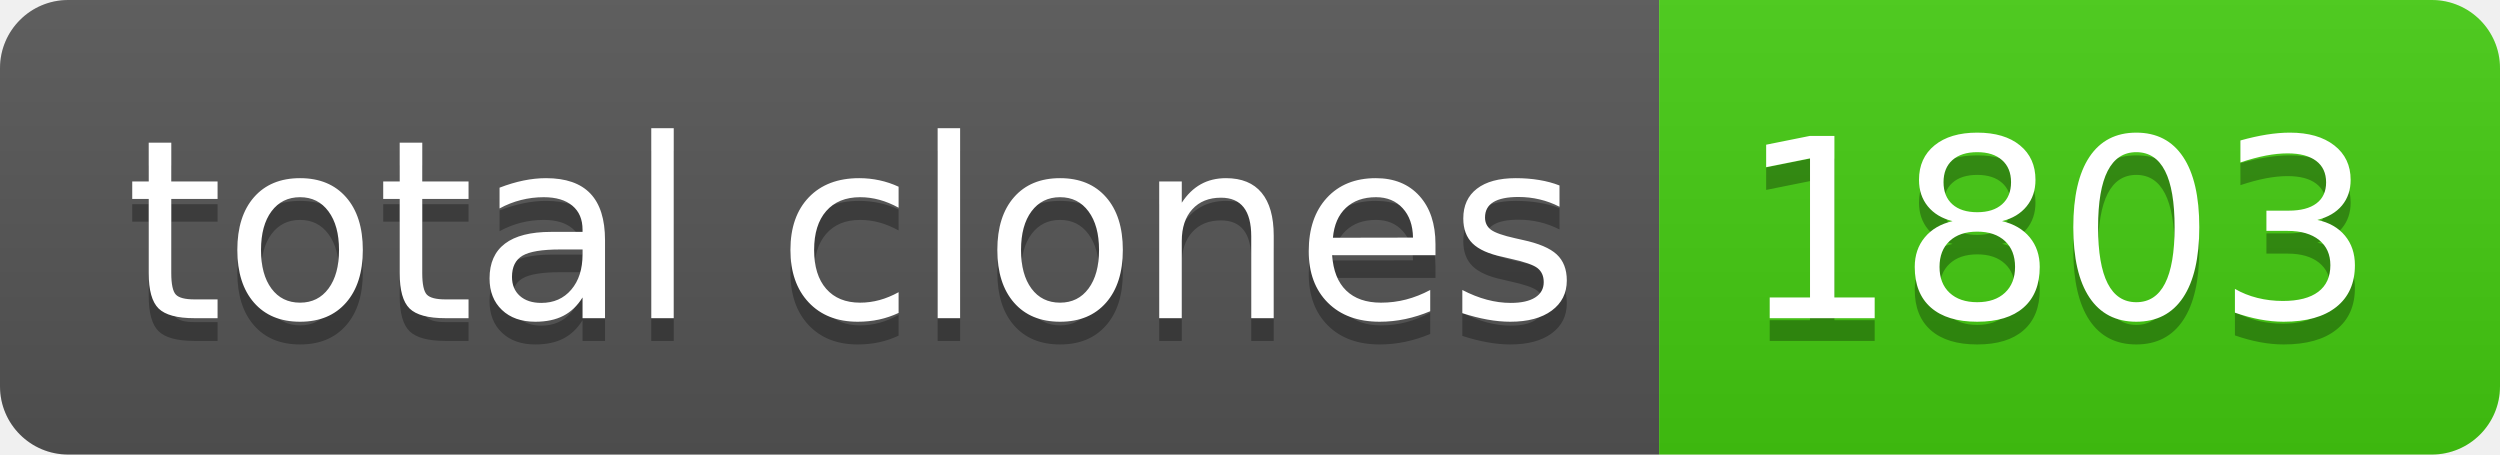
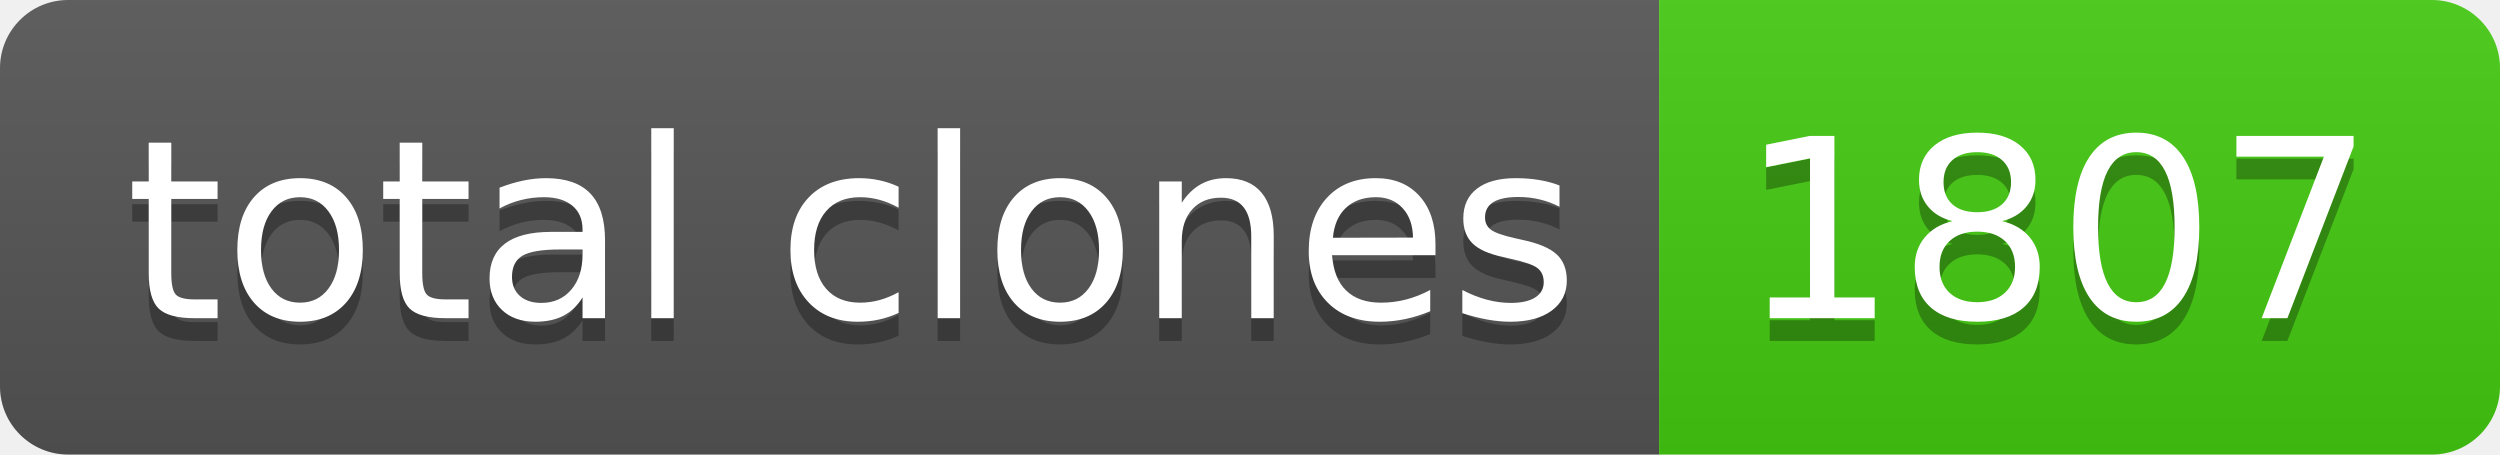
- <svg xmlns="http://www.w3.org/2000/svg" width="110" height="20" role="img" aria-label="total clones: 1803">
+ <svg xmlns="http://www.w3.org/2000/svg" width="110" height="20" role="img" aria-label="total clones: 1807">
  <linearGradient id="s" x2="0" y2="100%">
    <stop offset="0" stop-color="#bbb" stop-opacity=".1" />
    <stop offset="1" stop-opacity=".1" />
  </linearGradient>
  <clipPath id="r">
    <rect width="110" height="20" rx="3" fill="#fff" />
  </clipPath>
  <g clip-path="url(#r)">
    <rect width="73" height="20" fill="#555" />
    <rect x="73" width="37" height="20" fill="#4c1" />
    <rect width="110" height="20" fill="url(#s)" />
  </g>
  <g fill="#fff" text-anchor="middle" font-family="Verdana,Geneva,DejaVu Sans,sans-serif" text-rendering="geometricPrecision" font-size="110">
    <text aria-hidden="true" x="375" y="150" fill="#010101" fill-opacity=".3" transform="scale(.1)" textLength="630">total clones</text>
    <text x="375" y="140" transform="scale(.1)" fill="#fff" textLength="630">total clones</text>
-     <text aria-hidden="true" x="905" y="150" fill="#010101" fill-opacity=".3" transform="scale(.1)" textLength="270">1803</text>
-     <text x="905" y="140" transform="scale(.1)" fill="#fff" textLength="270">1803</text>
+     <text aria-hidden="true" x="905" y="150" fill="#010101" fill-opacity=".3" transform="scale(.1)" textLength="270">1807</text>
+     <text x="905" y="140" transform="scale(.1)" fill="#fff" textLength="270">1807</text>
  </g>
</svg>
